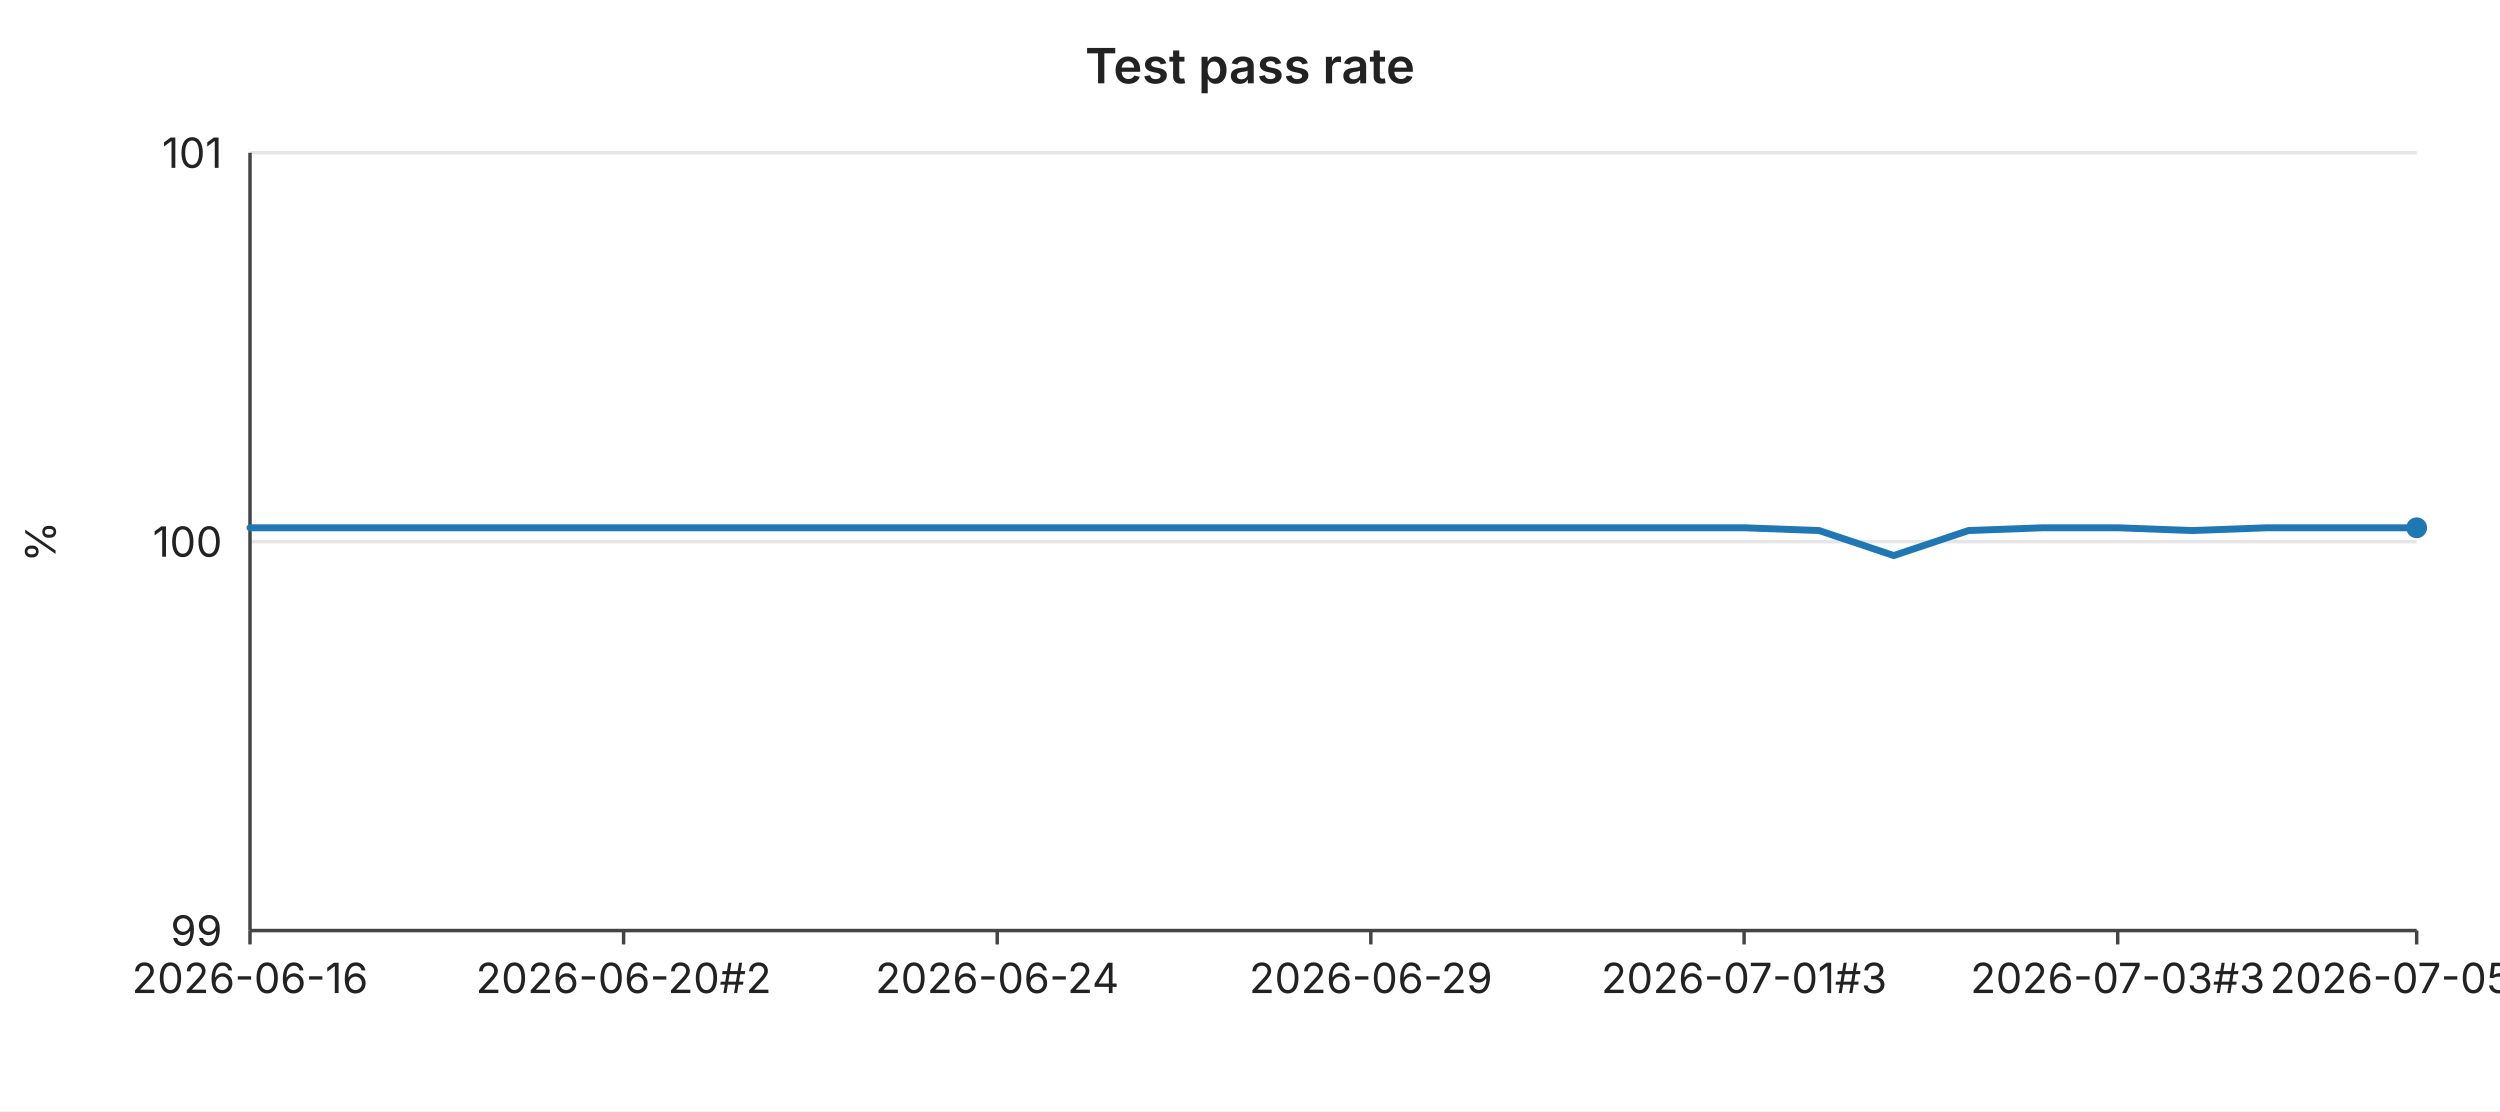
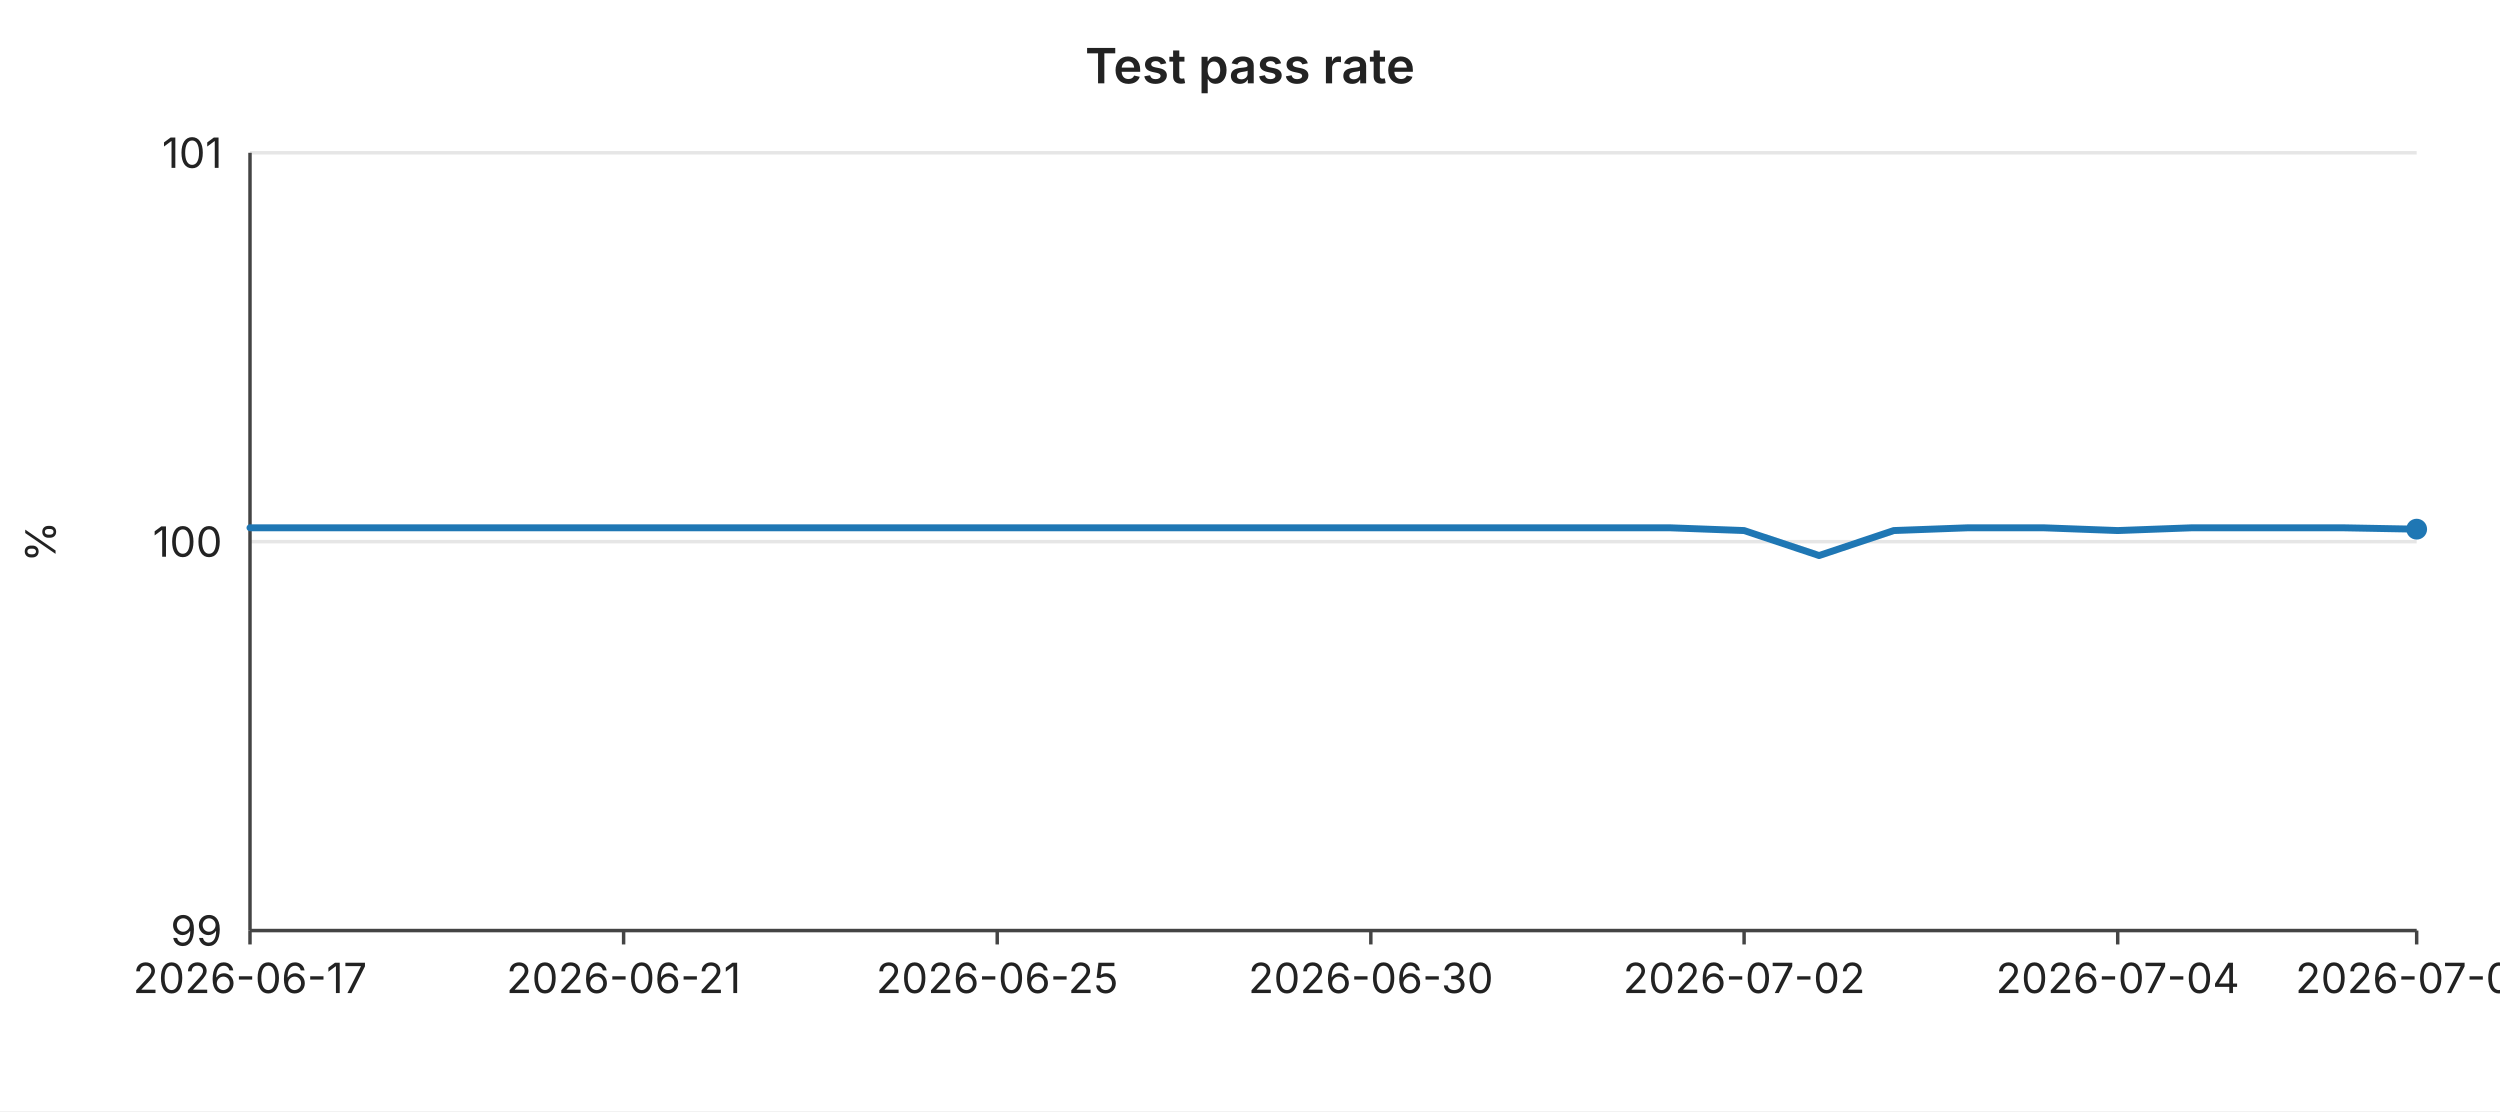
<svg xmlns="http://www.w3.org/2000/svg" width="720" height="320" viewBox="0 0 720 320" font-family="-apple-system,BlinkMacSystemFont,Segoe UI,sans-serif" font-size="12">
  <rect width="720" height="320" fill="#ffffff" />
  <text x="360" y="24" text-anchor="middle" font-size="14" font-weight="600" fill="#222">Test pass rate</text>
  <line x1="72" y1="44.0" x2="696" y2="44.0" stroke="#e6e6e6" stroke-width="1" />
  <text x="64" y="44.0" text-anchor="end" dominant-baseline="middle" fill="#222">101</text>
  <line x1="72" y1="156.0" x2="696" y2="156.0" stroke="#e6e6e6" stroke-width="1" />
  <text x="64" y="156.0" text-anchor="end" dominant-baseline="middle" fill="#222">100</text>
  <line x1="72" y1="268.0" x2="696" y2="268.0" stroke="#e6e6e6" stroke-width="1" />
  <text x="64" y="268.0" text-anchor="end" dominant-baseline="middle" fill="#222">99</text>
  <text x="16" y="156" text-anchor="middle" fill="#222" transform="rotate(-90 16 156)">%</text>
  <line x1="72" y1="44" x2="72" y2="268" stroke="#444" stroke-width="1" />
  <line x1="72" y1="268" x2="696" y2="268" stroke="#444" stroke-width="1" />
  <line x1="72.0" y1="268" x2="72.0" y2="272" stroke="#444" stroke-width="1" />
-   <text x="72.0" y="286" text-anchor="middle" fill="#222">2026-06-16</text>
+   <text x="72.0" y="286" text-anchor="middle" fill="#222">2026-06-17</text>
  <line x1="179.6" y1="268" x2="179.6" y2="272" stroke="#444" stroke-width="1" />
-   <text x="179.6" y="286" text-anchor="middle" fill="#222">2026-06-20#2</text>
+   <text x="179.6" y="286" text-anchor="middle" fill="#222">2026-06-21</text>
  <line x1="287.2" y1="268" x2="287.2" y2="272" stroke="#444" stroke-width="1" />
-   <text x="287.2" y="286" text-anchor="middle" fill="#222">2026-06-24</text>
+   <text x="287.2" y="286" text-anchor="middle" fill="#222">2026-06-25</text>
  <line x1="394.8" y1="268" x2="394.8" y2="272" stroke="#444" stroke-width="1" />
-   <text x="394.8" y="286" text-anchor="middle" fill="#222">2026-06-29</text>
+   <text x="394.8" y="286" text-anchor="middle" fill="#222">2026-06-30</text>
  <line x1="502.3" y1="268" x2="502.3" y2="272" stroke="#444" stroke-width="1" />
-   <text x="502.3" y="286" text-anchor="middle" fill="#222">2026-07-01#3</text>
+   <text x="502.3" y="286" text-anchor="middle" fill="#222">2026-07-02</text>
  <line x1="609.9" y1="268" x2="609.9" y2="272" stroke="#444" stroke-width="1" />
-   <text x="609.9" y="286" text-anchor="middle" fill="#222">2026-07-03#3</text>
+   <text x="609.9" y="286" text-anchor="middle" fill="#222">2026-07-04</text>
  <line x1="696.0" y1="268" x2="696.0" y2="272" stroke="#444" stroke-width="1" />
-   <text x="696.0" y="286" text-anchor="middle" fill="#222">2026-07-05#3</text>
-   <polyline fill="none" stroke="#1f77b4" stroke-width="2" stroke-linejoin="round" stroke-linecap="round" points="72.0,152.0 93.5,152.0 115.0,152.0 136.6,152.0 158.1,152.0 179.6,152.0 201.1,152.0 222.6,152.0 244.1,152.0 265.7,152.0 287.2,152.0 308.7,152.0 330.2,152.0 351.7,152.0 373.2,152.0 394.8,152.0 416.3,152.0 437.8,152.0 459.3,152.0 480.8,152.0 502.3,152.0 523.9,152.8 545.4,160.0 566.9,152.8 588.4,152.0 609.9,152.0 631.4,152.8 653.0,152.0 674.5,152.0 696.0,152.0" />
-   <circle cx="696.0" cy="152.0" r="3" fill="#1f77b4" />
+   <text x="696.0" y="286" text-anchor="middle" fill="#222">2026-07-06</text>
+   <polyline fill="none" stroke="#1f77b4" stroke-width="2" stroke-linejoin="round" stroke-linecap="round" points="72.0,152.0 93.5,152.0 115.0,152.0 136.6,152.0 158.1,152.0 179.6,152.0 201.1,152.0 222.6,152.0 244.1,152.0 265.7,152.0 287.2,152.0 308.7,152.0 330.2,152.0 351.7,152.0 373.2,152.0 394.8,152.0 416.3,152.0 437.8,152.0 459.3,152.0 480.8,152.0 502.3,152.8 523.9,160.0 545.4,152.8 566.9,152.0 588.4,152.0 609.9,152.8 631.4,152.0 653.0,152.0 674.5,152.0 696.0,152.4" />
+   <circle cx="696.0" cy="152.4" r="3" fill="#1f77b4" />
</svg>
